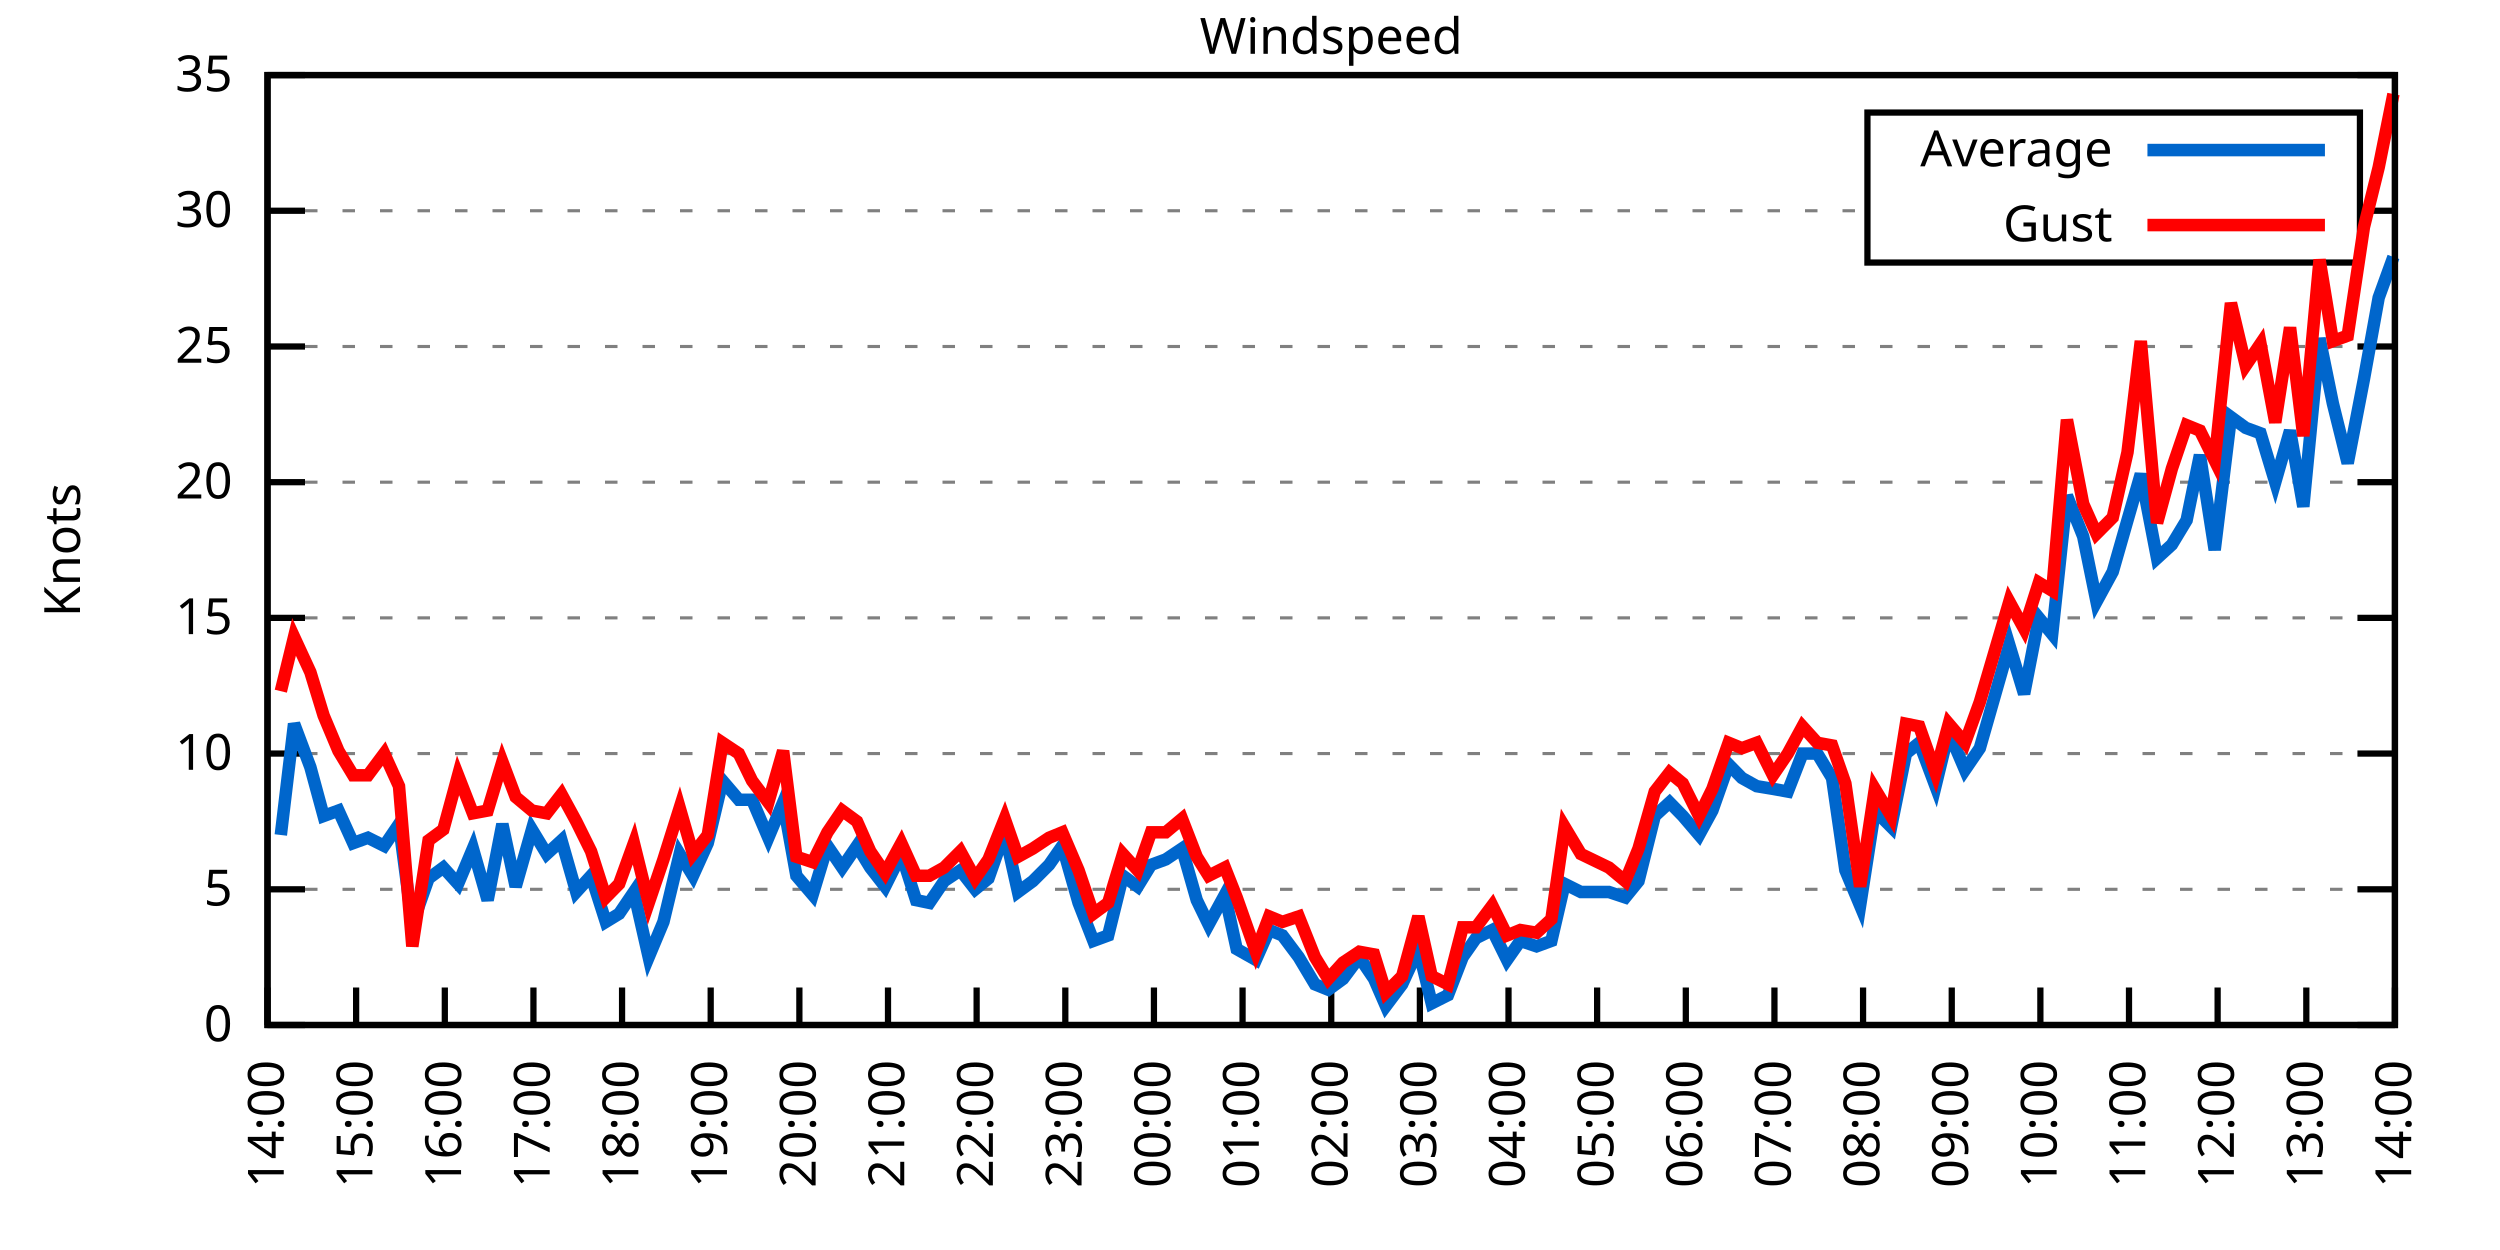
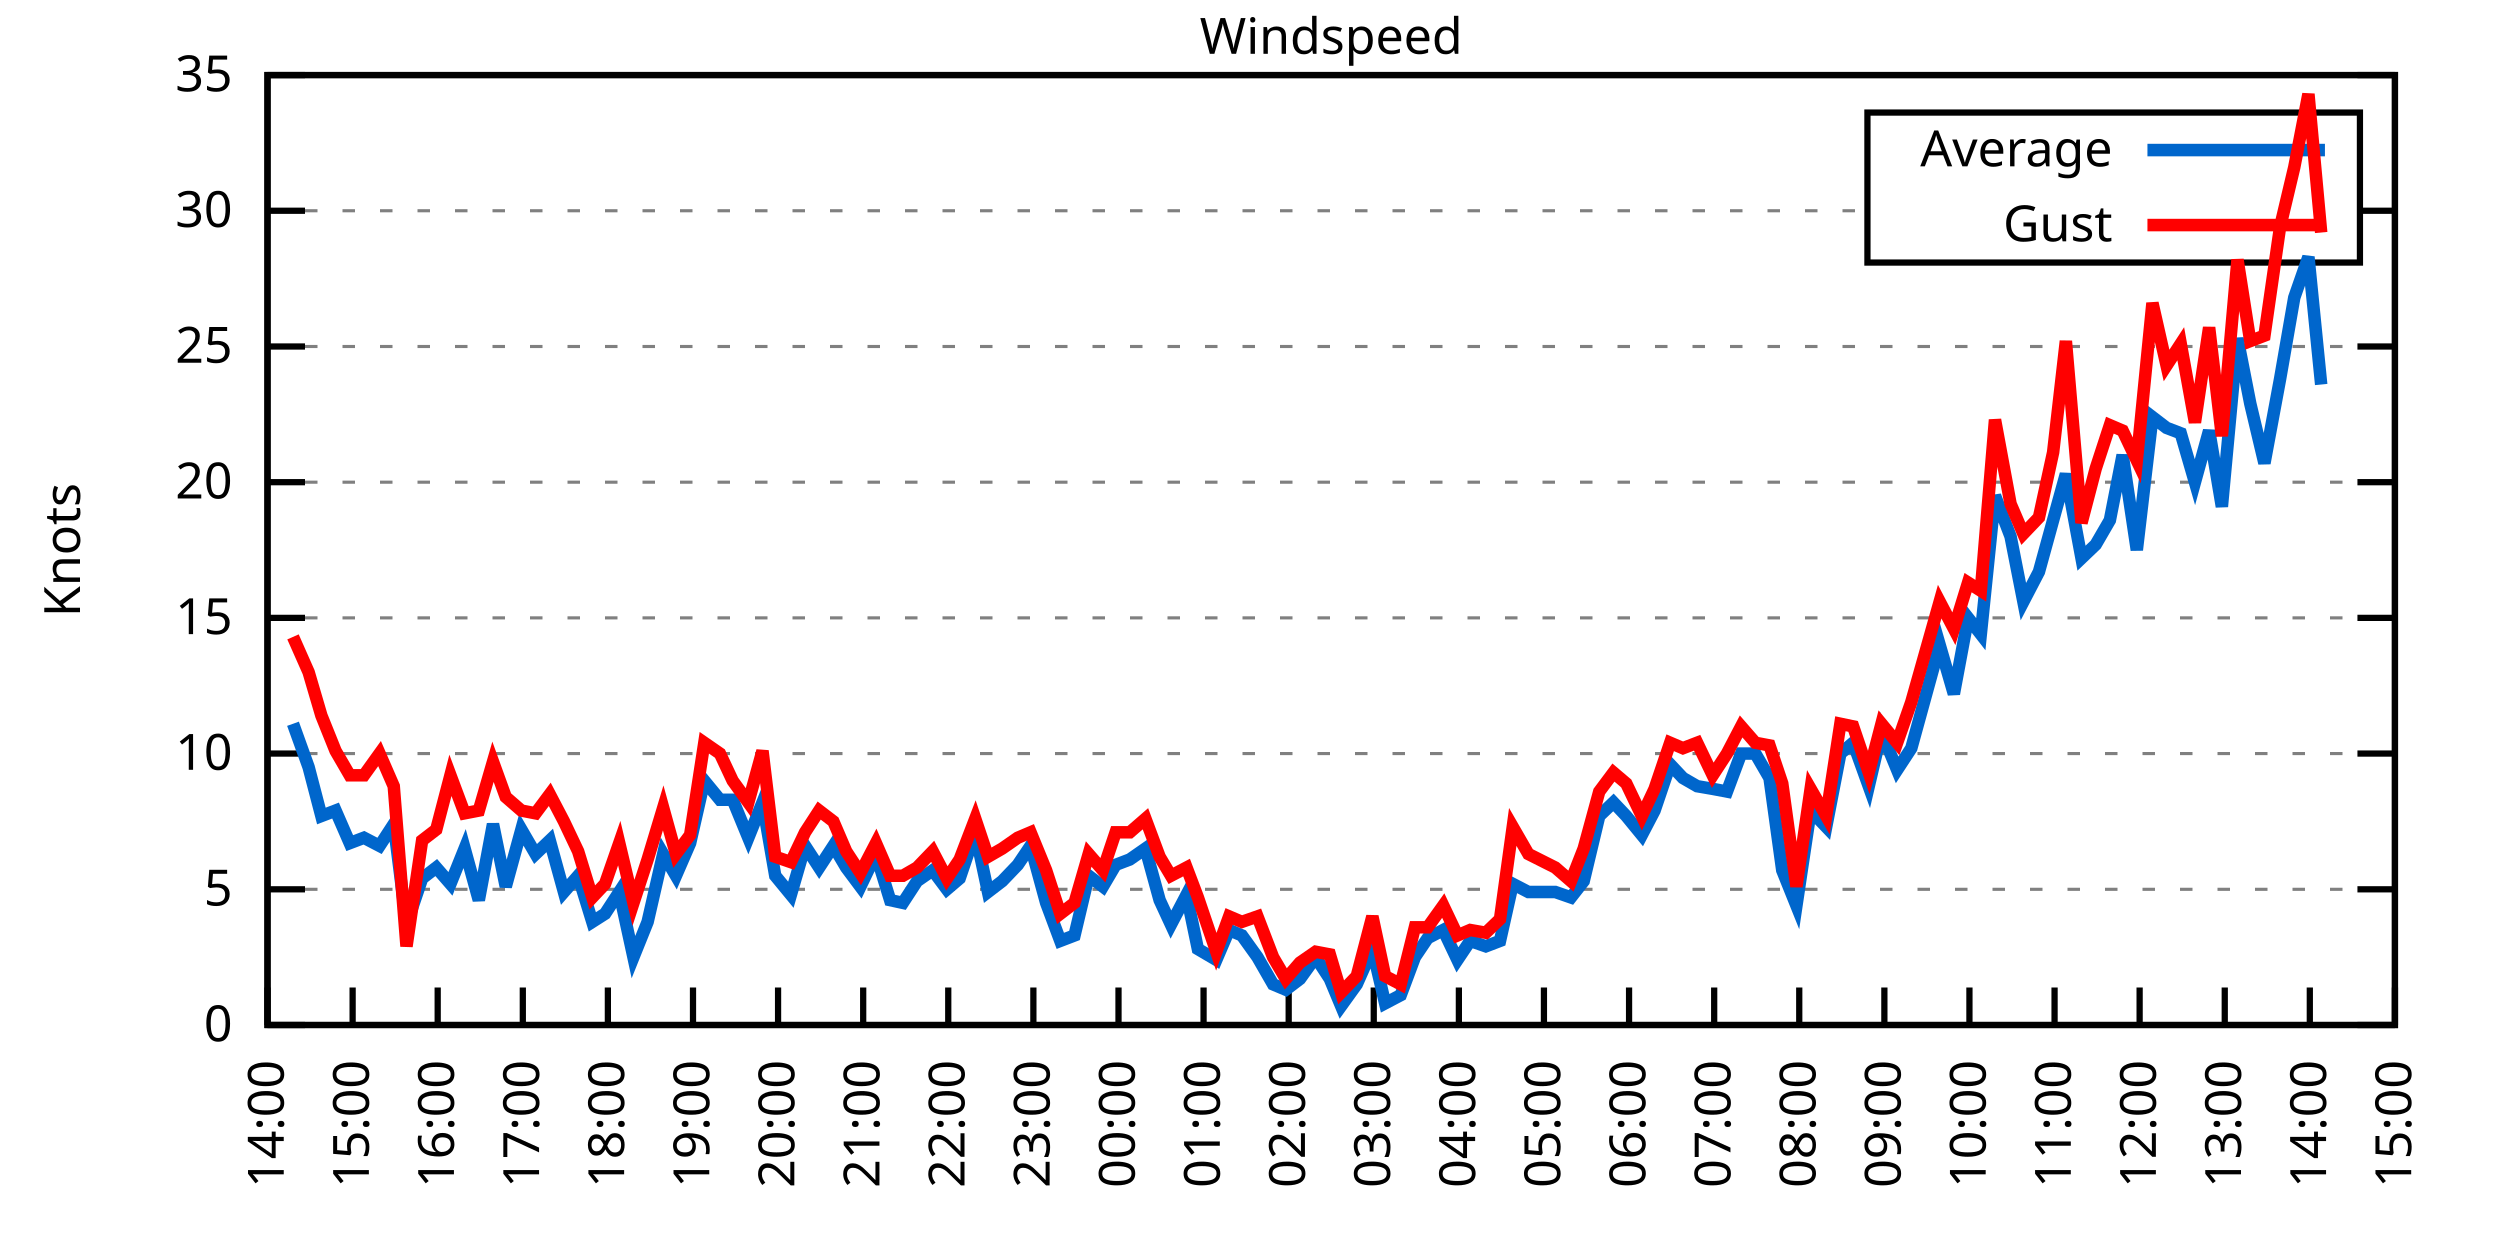
<svg xmlns="http://www.w3.org/2000/svg" xmlns:xlink="http://www.w3.org/1999/xlink" width="400" height="200" viewBox="0 0 400 200">
  <g id="gnuplot_canvas">
    <rect x="0" y="0" width="400" height="200" fill="none" />
    <defs>
      <circle id="gpDot" r="0.5" stroke-width="0.5" stroke="currentColor" />
      <path id="gpPt0" stroke-width="0.333" stroke="currentColor" d="M-1,0 h2 M0,-1 v2" />
      <path id="gpPt1" stroke-width="0.333" stroke="currentColor" d="M-1,-1 L1,1 M1,-1 L-1,1" />
      <path id="gpPt2" stroke-width="0.333" stroke="currentColor" d="M-1,0 L1,0 M0,-1 L0,1 M-1,-1 L1,1 M-1,1 L1,-1" />
      <rect id="gpPt3" stroke-width="0.333" stroke="currentColor" x="-1" y="-1" width="2" height="2" />
      <rect id="gpPt4" stroke-width="0.333" stroke="currentColor" fill="currentColor" x="-1" y="-1" width="2" height="2" />
      <circle id="gpPt5" stroke-width="0.333" stroke="currentColor" cx="0" cy="0" r="1" />
      <use xlink:href="#gpPt5" id="gpPt6" fill="currentColor" stroke="none" />
      <path id="gpPt7" stroke-width="0.333" stroke="currentColor" d="M0,-1.33 L-1.33,0.67 L1.33,0.67 z" />
      <use xlink:href="#gpPt7" id="gpPt8" fill="currentColor" stroke="none" />
      <use xlink:href="#gpPt7" id="gpPt9" stroke="currentColor" transform="rotate(180)" />
      <use xlink:href="#gpPt9" id="gpPt10" fill="currentColor" stroke="none" />
      <use xlink:href="#gpPt3" id="gpPt11" stroke="currentColor" transform="rotate(45)" />
      <use xlink:href="#gpPt11" id="gpPt12" fill="currentColor" stroke="none" />
      <path id="gpPt13" stroke-width="0.333" stroke="currentColor" d="M0,1.330 L1.265,0.411 L0.782,-1.067 L-0.782,-1.076 L-1.265,0.411 z" />
      <use xlink:href="#gpPt13" id="gpPt14" fill="currentColor" stroke="none" />
      <filter id="textbox" filterUnits="objectBoundingBox" x="0" y="0" height="1" width="1">
        <feFlood flood-color="white" flood-opacity="1" result="bgnd" />
        <feComposite in="SourceGraphic" in2="bgnd" operator="atop" />
      </filter>
      <filter id="greybox" filterUnits="objectBoundingBox" x="0" y="0" height="1" width="1">
        <feFlood flood-color="lightgrey" flood-opacity="1" result="grey" />
        <feComposite in="SourceGraphic" in2="grey" operator="atop" />
      </filter>
    </defs>
    <g fill="none" color="white" stroke="currentColor" stroke-width="1.00" stroke-linecap="butt" stroke-linejoin="miter">
</g>
    <g fill="none" color="black" stroke="currentColor" stroke-width="1.00" stroke-linecap="butt" stroke-linejoin="miter">
      <g stroke="none" shape-rendering="crispEdges">
        <polygon fill="rgb(255, 255, 255)" points="42.80,164.00 383.18,164.00 383.18,12.02 42.80,12.02 " />
      </g>
    </g>
    <g fill="none" color="black" stroke="currentColor" stroke-width="1.00" stroke-linecap="butt" stroke-linejoin="miter">
</g>
    <g fill="none" color="black" stroke="black" stroke-width="0.50" stroke-linecap="butt" stroke-linejoin="miter">
</g>
    <g fill="none" color="gray" stroke="currentColor" stroke-width="0.50" stroke-linecap="butt" stroke-linejoin="miter">
      <path stroke="gray" stroke-dasharray="2,4" class="gridline" d="M42.80,164.00 L383.19,164.00  " />
    </g>
    <g fill="none" color="gray" stroke="gray" stroke-width="1.00" stroke-linecap="butt" stroke-linejoin="miter">
</g>
    <g fill="none" color="black" stroke="currentColor" stroke-width="1.00" stroke-linecap="butt" stroke-linejoin="miter">
      <path stroke="black" d="M42.80,164.00 L48.80,164.00 M383.19,164.00 L377.19,164.00  " />
      <g transform="translate(37.20,166.60)" stroke="none" fill="black" font-family="Sans" font-size="8.00" text-anchor="end">
        <text>
          <tspan font-family="Sans"> 0</tspan>
        </text>
      </g>
    </g>
    <g fill="none" color="black" stroke="currentColor" stroke-width="1.00" stroke-linecap="butt" stroke-linejoin="miter">
</g>
    <g fill="none" color="black" stroke="black" stroke-width="0.50" stroke-linecap="butt" stroke-linejoin="miter">
</g>
    <g fill="none" color="gray" stroke="currentColor" stroke-width="0.50" stroke-linecap="butt" stroke-linejoin="miter">
      <path stroke="gray" stroke-dasharray="2,4" class="gridline" d="M42.80,142.29 L383.19,142.29  " />
    </g>
    <g fill="none" color="gray" stroke="gray" stroke-width="1.00" stroke-linecap="butt" stroke-linejoin="miter">
</g>
    <g fill="none" color="black" stroke="currentColor" stroke-width="1.00" stroke-linecap="butt" stroke-linejoin="miter">
      <path stroke="black" d="M42.80,142.29 L48.80,142.29 M383.19,142.29 L377.19,142.29  " />
      <g transform="translate(37.20,144.89)" stroke="none" fill="black" font-family="Sans" font-size="8.00" text-anchor="end">
        <text>
          <tspan font-family="Sans"> 5</tspan>
        </text>
      </g>
    </g>
    <g fill="none" color="black" stroke="currentColor" stroke-width="1.00" stroke-linecap="butt" stroke-linejoin="miter">
</g>
    <g fill="none" color="black" stroke="black" stroke-width="0.50" stroke-linecap="butt" stroke-linejoin="miter">
</g>
    <g fill="none" color="gray" stroke="currentColor" stroke-width="0.50" stroke-linecap="butt" stroke-linejoin="miter">
      <path stroke="gray" stroke-dasharray="2,4" class="gridline" d="M42.80,120.57 L383.19,120.57  " />
    </g>
    <g fill="none" color="gray" stroke="gray" stroke-width="1.00" stroke-linecap="butt" stroke-linejoin="miter">
</g>
    <g fill="none" color="black" stroke="currentColor" stroke-width="1.00" stroke-linecap="butt" stroke-linejoin="miter">
      <path stroke="black" d="M42.80,120.57 L48.80,120.57 M383.19,120.57 L377.19,120.57  " />
      <g transform="translate(37.20,123.17)" stroke="none" fill="black" font-family="Sans" font-size="8.00" text-anchor="end">
        <text>
          <tspan font-family="Sans"> 10</tspan>
        </text>
      </g>
    </g>
    <g fill="none" color="black" stroke="currentColor" stroke-width="1.00" stroke-linecap="butt" stroke-linejoin="miter">
</g>
    <g fill="none" color="black" stroke="black" stroke-width="0.50" stroke-linecap="butt" stroke-linejoin="miter">
</g>
    <g fill="none" color="gray" stroke="currentColor" stroke-width="0.50" stroke-linecap="butt" stroke-linejoin="miter">
      <path stroke="gray" stroke-dasharray="2,4" class="gridline" d="M42.80,98.86 L383.19,98.86  " />
    </g>
    <g fill="none" color="gray" stroke="gray" stroke-width="1.00" stroke-linecap="butt" stroke-linejoin="miter">
</g>
    <g fill="none" color="black" stroke="currentColor" stroke-width="1.00" stroke-linecap="butt" stroke-linejoin="miter">
      <path stroke="black" d="M42.80,98.86 L48.80,98.86 M383.19,98.86 L377.19,98.86  " />
      <g transform="translate(37.20,101.46)" stroke="none" fill="black" font-family="Sans" font-size="8.00" text-anchor="end">
        <text>
          <tspan font-family="Sans"> 15</tspan>
        </text>
      </g>
    </g>
    <g fill="none" color="black" stroke="currentColor" stroke-width="1.00" stroke-linecap="butt" stroke-linejoin="miter">
</g>
    <g fill="none" color="black" stroke="black" stroke-width="0.50" stroke-linecap="butt" stroke-linejoin="miter">
</g>
    <g fill="none" color="gray" stroke="currentColor" stroke-width="0.50" stroke-linecap="butt" stroke-linejoin="miter">
      <path stroke="gray" stroke-dasharray="2,4" class="gridline" d="M42.80,77.15 L383.19,77.15  " />
    </g>
    <g fill="none" color="gray" stroke="gray" stroke-width="1.00" stroke-linecap="butt" stroke-linejoin="miter">
</g>
    <g fill="none" color="black" stroke="currentColor" stroke-width="1.00" stroke-linecap="butt" stroke-linejoin="miter">
      <path stroke="black" d="M42.80,77.15 L48.80,77.15 M383.19,77.15 L377.19,77.15  " />
      <g transform="translate(37.20,79.75)" stroke="none" fill="black" font-family="Sans" font-size="8.00" text-anchor="end">
        <text>
          <tspan font-family="Sans"> 20</tspan>
        </text>
      </g>
    </g>
    <g fill="none" color="black" stroke="currentColor" stroke-width="1.00" stroke-linecap="butt" stroke-linejoin="miter">
</g>
    <g fill="none" color="black" stroke="black" stroke-width="0.50" stroke-linecap="butt" stroke-linejoin="miter">
</g>
    <g fill="none" color="gray" stroke="currentColor" stroke-width="0.50" stroke-linecap="butt" stroke-linejoin="miter">
      <path stroke="gray" stroke-dasharray="2,4" class="gridline" d="M42.80,55.44 L383.19,55.44  " />
    </g>
    <g fill="none" color="gray" stroke="gray" stroke-width="1.00" stroke-linecap="butt" stroke-linejoin="miter">
</g>
    <g fill="none" color="black" stroke="currentColor" stroke-width="1.00" stroke-linecap="butt" stroke-linejoin="miter">
      <path stroke="black" d="M42.80,55.44 L48.80,55.44 M383.19,55.44 L377.19,55.44  " />
      <g transform="translate(37.20,58.04)" stroke="none" fill="black" font-family="Sans" font-size="8.00" text-anchor="end">
        <text>
          <tspan font-family="Sans"> 25</tspan>
        </text>
      </g>
    </g>
    <g fill="none" color="black" stroke="currentColor" stroke-width="1.00" stroke-linecap="butt" stroke-linejoin="miter">
</g>
    <g fill="none" color="black" stroke="black" stroke-width="0.50" stroke-linecap="butt" stroke-linejoin="miter">
</g>
    <g fill="none" color="gray" stroke="currentColor" stroke-width="0.50" stroke-linecap="butt" stroke-linejoin="miter">
      <path stroke="gray" stroke-dasharray="2,4" class="gridline" d="M42.80,33.72 L298.79,33.72 M377.59,33.72 L383.19,33.72  " />
    </g>
    <g fill="none" color="gray" stroke="gray" stroke-width="1.00" stroke-linecap="butt" stroke-linejoin="miter">
</g>
    <g fill="none" color="black" stroke="currentColor" stroke-width="1.00" stroke-linecap="butt" stroke-linejoin="miter">
      <path stroke="black" d="M42.80,33.72 L48.80,33.72 M383.19,33.72 L377.19,33.72  " />
      <g transform="translate(37.20,36.32)" stroke="none" fill="black" font-family="Sans" font-size="8.00" text-anchor="end">
        <text>
          <tspan font-family="Sans"> 30</tspan>
        </text>
      </g>
    </g>
    <g fill="none" color="black" stroke="currentColor" stroke-width="1.00" stroke-linecap="butt" stroke-linejoin="miter">
</g>
    <g fill="none" color="black" stroke="black" stroke-width="0.50" stroke-linecap="butt" stroke-linejoin="miter">
</g>
    <g fill="none" color="gray" stroke="currentColor" stroke-width="0.50" stroke-linecap="butt" stroke-linejoin="miter">
      <path stroke="gray" stroke-dasharray="2,4" class="gridline" d="M42.80,12.01 L383.19,12.01  " />
    </g>
    <g fill="none" color="gray" stroke="gray" stroke-width="1.00" stroke-linecap="butt" stroke-linejoin="miter">
</g>
    <g fill="none" color="black" stroke="currentColor" stroke-width="1.00" stroke-linecap="butt" stroke-linejoin="miter">
      <path stroke="black" d="M42.80,12.01 L48.80,12.01 M383.19,12.01 L377.19,12.01  " />
      <g transform="translate(37.20,14.61)" stroke="none" fill="black" font-family="Sans" font-size="8.00" text-anchor="end">
        <text>
          <tspan font-family="Sans"> 35</tspan>
        </text>
      </g>
    </g>
    <g fill="none" color="black" stroke="currentColor" stroke-width="1.00" stroke-linecap="butt" stroke-linejoin="miter">
      <path stroke="black" d="M42.80,164.00 L42.80,158.00  " />
      <g transform="translate(45.40,169.60) rotate(270.00)" stroke="none" fill="black" font-family="Sans" font-size="8.00" text-anchor="end">
        <text>
          <tspan font-family="Sans">14:00</tspan>
        </text>
      </g>
    </g>
    <g fill="none" color="black" stroke="currentColor" stroke-width="1.00" stroke-linecap="butt" stroke-linejoin="miter">
-       <path stroke="black" d="M56.98,164.00 L56.98,158.00  " />
-       <g transform="translate(59.58,169.60) rotate(270.00)" stroke="none" fill="black" font-family="Sans" font-size="8.00" text-anchor="end">
+       <path stroke="black" d="M56.42,164.00 L56.42,158.00  " />
+       <g transform="translate(59.02,169.60) rotate(270.00)" stroke="none" fill="black" font-family="Sans" font-size="8.00" text-anchor="end">
        <text>
          <tspan font-family="Sans">15:00</tspan>
        </text>
      </g>
    </g>
    <g fill="none" color="black" stroke="currentColor" stroke-width="1.00" stroke-linecap="butt" stroke-linejoin="miter">
-       <path stroke="black" d="M71.17,164.00 L71.17,158.00  " />
-       <g transform="translate(73.77,169.60) rotate(270.00)" stroke="none" fill="black" font-family="Sans" font-size="8.00" text-anchor="end">
+       <path stroke="black" d="M70.03,164.00 L70.03,158.00  " />
+       <g transform="translate(72.63,169.60) rotate(270.00)" stroke="none" fill="black" font-family="Sans" font-size="8.00" text-anchor="end">
        <text>
          <tspan font-family="Sans">16:00</tspan>
        </text>
      </g>
    </g>
    <g fill="none" color="black" stroke="currentColor" stroke-width="1.00" stroke-linecap="butt" stroke-linejoin="miter">
-       <path stroke="black" d="M85.35,164.00 L85.35,158.00  " />
-       <g transform="translate(87.95,169.60) rotate(270.00)" stroke="none" fill="black" font-family="Sans" font-size="8.00" text-anchor="end">
+       <path stroke="black" d="M83.65,164.00 L83.65,158.00  " />
+       <g transform="translate(86.25,169.60) rotate(270.00)" stroke="none" fill="black" font-family="Sans" font-size="8.00" text-anchor="end">
        <text>
          <tspan font-family="Sans">17:00</tspan>
        </text>
      </g>
    </g>
    <g fill="none" color="black" stroke="currentColor" stroke-width="1.00" stroke-linecap="butt" stroke-linejoin="miter">
-       <path stroke="black" d="M99.53,164.00 L99.53,158.00  " />
-       <g transform="translate(102.13,169.60) rotate(270.00)" stroke="none" fill="black" font-family="Sans" font-size="8.00" text-anchor="end">
+       <path stroke="black" d="M97.26,164.00 L97.26,158.00  " />
+       <g transform="translate(99.86,169.60) rotate(270.00)" stroke="none" fill="black" font-family="Sans" font-size="8.00" text-anchor="end">
        <text>
          <tspan font-family="Sans">18:00</tspan>
        </text>
      </g>
    </g>
    <g fill="none" color="black" stroke="currentColor" stroke-width="1.00" stroke-linecap="butt" stroke-linejoin="miter">
-       <path stroke="black" d="M113.71,164.00 L113.71,158.00  " />
-       <g transform="translate(116.31,169.60) rotate(270.00)" stroke="none" fill="black" font-family="Sans" font-size="8.00" text-anchor="end">
+       <path stroke="black" d="M110.88,164.00 L110.88,158.00  " />
+       <g transform="translate(113.48,169.60) rotate(270.00)" stroke="none" fill="black" font-family="Sans" font-size="8.00" text-anchor="end">
        <text>
          <tspan font-family="Sans">19:00</tspan>
        </text>
      </g>
    </g>
    <g fill="none" color="black" stroke="currentColor" stroke-width="1.00" stroke-linecap="butt" stroke-linejoin="miter">
-       <path stroke="black" d="M127.90,164.00 L127.90,158.00  " />
-       <g transform="translate(130.50,169.60) rotate(270.00)" stroke="none" fill="black" font-family="Sans" font-size="8.00" text-anchor="end">
+       <path stroke="black" d="M124.49,164.00 L124.49,158.00  " />
+       <g transform="translate(127.09,169.60) rotate(270.00)" stroke="none" fill="black" font-family="Sans" font-size="8.00" text-anchor="end">
        <text>
          <tspan font-family="Sans">20:00</tspan>
        </text>
      </g>
    </g>
    <g fill="none" color="black" stroke="currentColor" stroke-width="1.00" stroke-linecap="butt" stroke-linejoin="miter">
-       <path stroke="black" d="M142.08,164.00 L142.08,158.00  " />
-       <g transform="translate(144.68,169.60) rotate(270.00)" stroke="none" fill="black" font-family="Sans" font-size="8.00" text-anchor="end">
+       <path stroke="black" d="M138.11,164.00 L138.11,158.00  " />
+       <g transform="translate(140.71,169.60) rotate(270.00)" stroke="none" fill="black" font-family="Sans" font-size="8.00" text-anchor="end">
        <text>
          <tspan font-family="Sans">21:00</tspan>
        </text>
      </g>
    </g>
    <g fill="none" color="black" stroke="currentColor" stroke-width="1.00" stroke-linecap="butt" stroke-linejoin="miter">
-       <path stroke="black" d="M156.26,164.00 L156.26,158.00  " />
-       <g transform="translate(158.86,169.60) rotate(270.00)" stroke="none" fill="black" font-family="Sans" font-size="8.00" text-anchor="end">
+       <path stroke="black" d="M151.72,164.00 L151.72,158.00  " />
+       <g transform="translate(154.32,169.60) rotate(270.00)" stroke="none" fill="black" font-family="Sans" font-size="8.00" text-anchor="end">
        <text>
          <tspan font-family="Sans">22:00</tspan>
        </text>
      </g>
    </g>
    <g fill="none" color="black" stroke="currentColor" stroke-width="1.00" stroke-linecap="butt" stroke-linejoin="miter">
-       <path stroke="black" d="M170.45,164.00 L170.45,158.00  " />
-       <g transform="translate(173.05,169.60) rotate(270.00)" stroke="none" fill="black" font-family="Sans" font-size="8.00" text-anchor="end">
+       <path stroke="black" d="M165.34,164.00 L165.34,158.00  " />
+       <g transform="translate(167.94,169.60) rotate(270.00)" stroke="none" fill="black" font-family="Sans" font-size="8.00" text-anchor="end">
        <text>
          <tspan font-family="Sans">23:00</tspan>
        </text>
      </g>
    </g>
    <g fill="none" color="black" stroke="currentColor" stroke-width="1.00" stroke-linecap="butt" stroke-linejoin="miter">
-       <path stroke="black" d="M184.63,164.00 L184.63,158.00  " />
-       <g transform="translate(187.23,169.60) rotate(270.00)" stroke="none" fill="black" font-family="Sans" font-size="8.00" text-anchor="end">
+       <path stroke="black" d="M178.96,164.00 L178.96,158.00  " />
+       <g transform="translate(181.56,169.60) rotate(270.00)" stroke="none" fill="black" font-family="Sans" font-size="8.00" text-anchor="end">
        <text>
          <tspan font-family="Sans">00:00</tspan>
        </text>
      </g>
    </g>
    <g fill="none" color="black" stroke="currentColor" stroke-width="1.00" stroke-linecap="butt" stroke-linejoin="miter">
-       <path stroke="black" d="M198.81,164.00 L198.81,158.00  " />
-       <g transform="translate(201.41,169.60) rotate(270.00)" stroke="none" fill="black" font-family="Sans" font-size="8.00" text-anchor="end">
+       <path stroke="black" d="M192.57,164.00 L192.57,158.00  " />
+       <g transform="translate(195.17,169.60) rotate(270.00)" stroke="none" fill="black" font-family="Sans" font-size="8.00" text-anchor="end">
        <text>
          <tspan font-family="Sans">01:00</tspan>
        </text>
      </g>
    </g>
    <g fill="none" color="black" stroke="currentColor" stroke-width="1.00" stroke-linecap="butt" stroke-linejoin="miter">
-       <path stroke="black" d="M213.00,164.00 L213.00,158.00  " />
-       <g transform="translate(215.60,169.60) rotate(270.00)" stroke="none" fill="black" font-family="Sans" font-size="8.00" text-anchor="end">
+       <path stroke="black" d="M206.19,164.00 L206.19,158.00  " />
+       <g transform="translate(208.79,169.60) rotate(270.00)" stroke="none" fill="black" font-family="Sans" font-size="8.00" text-anchor="end">
        <text>
          <tspan font-family="Sans">02:00</tspan>
        </text>
      </g>
    </g>
    <g fill="none" color="black" stroke="currentColor" stroke-width="1.00" stroke-linecap="butt" stroke-linejoin="miter">
-       <path stroke="black" d="M227.18,164.00 L227.18,158.00  " />
-       <g transform="translate(229.78,169.60) rotate(270.00)" stroke="none" fill="black" font-family="Sans" font-size="8.00" text-anchor="end">
+       <path stroke="black" d="M219.80,164.00 L219.80,158.00  " />
+       <g transform="translate(222.40,169.60) rotate(270.00)" stroke="none" fill="black" font-family="Sans" font-size="8.00" text-anchor="end">
        <text>
          <tspan font-family="Sans">03:00</tspan>
        </text>
      </g>
    </g>
    <g fill="none" color="black" stroke="currentColor" stroke-width="1.00" stroke-linecap="butt" stroke-linejoin="miter">
-       <path stroke="black" d="M241.36,164.00 L241.36,158.00  " />
-       <g transform="translate(243.96,169.60) rotate(270.00)" stroke="none" fill="black" font-family="Sans" font-size="8.00" text-anchor="end">
+       <path stroke="black" d="M233.42,164.00 L233.42,158.00  " />
+       <g transform="translate(236.02,169.60) rotate(270.00)" stroke="none" fill="black" font-family="Sans" font-size="8.00" text-anchor="end">
        <text>
          <tspan font-family="Sans">04:00</tspan>
        </text>
      </g>
    </g>
    <g fill="none" color="black" stroke="currentColor" stroke-width="1.00" stroke-linecap="butt" stroke-linejoin="miter">
-       <path stroke="black" d="M255.54,164.00 L255.54,158.00  " />
-       <g transform="translate(258.14,169.60) rotate(270.00)" stroke="none" fill="black" font-family="Sans" font-size="8.00" text-anchor="end">
+       <path stroke="black" d="M247.03,164.00 L247.03,158.00  " />
+       <g transform="translate(249.63,169.60) rotate(270.00)" stroke="none" fill="black" font-family="Sans" font-size="8.00" text-anchor="end">
        <text>
          <tspan font-family="Sans">05:00</tspan>
        </text>
      </g>
    </g>
    <g fill="none" color="black" stroke="currentColor" stroke-width="1.00" stroke-linecap="butt" stroke-linejoin="miter">
-       <path stroke="black" d="M269.73,164.00 L269.73,158.00  " />
-       <g transform="translate(272.33,169.60) rotate(270.00)" stroke="none" fill="black" font-family="Sans" font-size="8.00" text-anchor="end">
+       <path stroke="black" d="M260.65,164.00 L260.65,158.00  " />
+       <g transform="translate(263.25,169.60) rotate(270.00)" stroke="none" fill="black" font-family="Sans" font-size="8.00" text-anchor="end">
        <text>
          <tspan font-family="Sans">06:00</tspan>
        </text>
      </g>
    </g>
    <g fill="none" color="black" stroke="currentColor" stroke-width="1.00" stroke-linecap="butt" stroke-linejoin="miter">
-       <path stroke="black" d="M283.91,164.00 L283.91,158.00  " />
-       <g transform="translate(286.51,169.60) rotate(270.00)" stroke="none" fill="black" font-family="Sans" font-size="8.00" text-anchor="end">
+       <path stroke="black" d="M274.27,164.00 L274.27,158.00  " />
+       <g transform="translate(276.87,169.60) rotate(270.00)" stroke="none" fill="black" font-family="Sans" font-size="8.00" text-anchor="end">
        <text>
          <tspan font-family="Sans">07:00</tspan>
        </text>
      </g>
    </g>
    <g fill="none" color="black" stroke="currentColor" stroke-width="1.00" stroke-linecap="butt" stroke-linejoin="miter">
-       <path stroke="black" d="M298.09,164.00 L298.09,158.00  " />
-       <g transform="translate(300.69,169.60) rotate(270.00)" stroke="none" fill="black" font-family="Sans" font-size="8.00" text-anchor="end">
+       <path stroke="black" d="M287.88,164.00 L287.88,158.00  " />
+       <g transform="translate(290.48,169.60) rotate(270.00)" stroke="none" fill="black" font-family="Sans" font-size="8.00" text-anchor="end">
        <text>
          <tspan font-family="Sans">08:00</tspan>
        </text>
      </g>
    </g>
    <g fill="none" color="black" stroke="currentColor" stroke-width="1.00" stroke-linecap="butt" stroke-linejoin="miter">
-       <path stroke="black" d="M312.28,164.00 L312.28,158.00  " />
-       <g transform="translate(314.88,169.60) rotate(270.00)" stroke="none" fill="black" font-family="Sans" font-size="8.00" text-anchor="end">
+       <path stroke="black" d="M301.50,164.00 L301.50,158.00  " />
+       <g transform="translate(304.10,169.60) rotate(270.00)" stroke="none" fill="black" font-family="Sans" font-size="8.00" text-anchor="end">
        <text>
          <tspan font-family="Sans">09:00</tspan>
        </text>
      </g>
    </g>
    <g fill="none" color="black" stroke="currentColor" stroke-width="1.00" stroke-linecap="butt" stroke-linejoin="miter">
-       <path stroke="black" d="M326.46,164.00 L326.46,158.00  " />
-       <g transform="translate(329.06,169.60) rotate(270.00)" stroke="none" fill="black" font-family="Sans" font-size="8.00" text-anchor="end">
+       <path stroke="black" d="M315.11,164.00 L315.11,158.00  " />
+       <g transform="translate(317.71,169.60) rotate(270.00)" stroke="none" fill="black" font-family="Sans" font-size="8.00" text-anchor="end">
        <text>
          <tspan font-family="Sans">10:00</tspan>
        </text>
      </g>
    </g>
    <g fill="none" color="black" stroke="currentColor" stroke-width="1.00" stroke-linecap="butt" stroke-linejoin="miter">
-       <path stroke="black" d="M340.64,164.00 L340.64,158.00  " />
-       <g transform="translate(343.24,169.60) rotate(270.00)" stroke="none" fill="black" font-family="Sans" font-size="8.00" text-anchor="end">
+       <path stroke="black" d="M328.73,164.00 L328.73,158.00  " />
+       <g transform="translate(331.33,169.60) rotate(270.00)" stroke="none" fill="black" font-family="Sans" font-size="8.00" text-anchor="end">
        <text>
          <tspan font-family="Sans">11:00</tspan>
        </text>
      </g>
    </g>
    <g fill="none" color="black" stroke="currentColor" stroke-width="1.00" stroke-linecap="butt" stroke-linejoin="miter">
-       <path stroke="black" d="M354.82,164.00 L354.82,158.00  " />
-       <g transform="translate(357.42,169.60) rotate(270.00)" stroke="none" fill="black" font-family="Sans" font-size="8.00" text-anchor="end">
+       <path stroke="black" d="M342.34,164.00 L342.34,158.00  " />
+       <g transform="translate(344.94,169.60) rotate(270.00)" stroke="none" fill="black" font-family="Sans" font-size="8.00" text-anchor="end">
        <text>
          <tspan font-family="Sans">12:00</tspan>
        </text>
      </g>
    </g>
    <g fill="none" color="black" stroke="currentColor" stroke-width="1.00" stroke-linecap="butt" stroke-linejoin="miter">
-       <path stroke="black" d="M369.01,164.00 L369.01,158.00  " />
-       <g transform="translate(371.61,169.60) rotate(270.00)" stroke="none" fill="black" font-family="Sans" font-size="8.00" text-anchor="end">
+       <path stroke="black" d="M355.96,164.00 L355.96,158.00  " />
+       <g transform="translate(358.56,169.60) rotate(270.00)" stroke="none" fill="black" font-family="Sans" font-size="8.00" text-anchor="end">
        <text>
          <tspan font-family="Sans">13:00</tspan>
+         </text>
+       </g>
+     </g>
+     <g fill="none" color="black" stroke="currentColor" stroke-width="1.00" stroke-linecap="butt" stroke-linejoin="miter">
+       <path stroke="black" d="M369.57,164.00 L369.57,158.00  " />
+       <g transform="translate(372.17,169.60) rotate(270.00)" stroke="none" fill="black" font-family="Sans" font-size="8.00" text-anchor="end">
+         <text>
+           <tspan font-family="Sans">14:00</tspan>
        </text>
      </g>
    </g>
    <g fill="none" color="black" stroke="currentColor" stroke-width="1.00" stroke-linecap="butt" stroke-linejoin="miter">
      <path stroke="black" d="M383.19,164.00 L383.19,158.00  " />
      <g transform="translate(385.79,169.60) rotate(270.00)" stroke="none" fill="black" font-family="Sans" font-size="8.00" text-anchor="end">
        <text>
-           <tspan font-family="Sans">14:00</tspan>
+           <tspan font-family="Sans">15:00</tspan>
        </text>
      </g>
    </g>
    <g fill="none" color="black" stroke="currentColor" stroke-width="1.00" stroke-linecap="butt" stroke-linejoin="miter">
</g>
    <g fill="none" color="black" stroke="currentColor" stroke-width="1.00" stroke-linecap="butt" stroke-linejoin="miter">
      <path stroke="black" d="M42.80,12.01 L42.80,164.00 L383.19,164.00 L383.19,12.01 L42.80,12.01 Z  " />
    </g>
    <g fill="none" color="black" stroke="currentColor" stroke-width="1.00" stroke-linecap="butt" stroke-linejoin="miter">
</g>
    <g fill="none" color="black" stroke="currentColor" stroke-width="1.00" stroke-linecap="butt" stroke-linejoin="miter">
      <path stroke="black" d="M298.79,42.01 L298.79,18.01 L377.59,18.01 L377.59,42.01 L298.79,42.01 Z  " />
    </g>
    <g id="Windspeed_plot_1">
      <g fill="none" color="white" stroke="black" stroke-width="2.00" stroke-linecap="butt" stroke-linejoin="miter">
</g>
      <g fill="none" color="black" stroke="currentColor" stroke-width="2.00" stroke-linecap="butt" stroke-linejoin="miter">
        <g transform="translate(337.99,26.61)" stroke="none" fill="black" font-family="Sans" font-size="8.00" text-anchor="end">
          <text>
            <tspan font-family="Sans">Average</tspan>
          </text>
        </g>
      </g>
      <g fill="none" color="black" stroke="currentColor" stroke-width="2.00" stroke-linecap="butt" stroke-linejoin="miter">
-         <path stroke="rgb(  0, 102, 204)" d="M343.59,24.01 L371.99,24.01 M44.93,133.60 L47.05,115.80 L49.66,122.75 L51.78,130.56 L54.15,129.69 L56.51,134.90   L58.87,134.04 L61.47,135.34 L63.84,131.86 L65.97,147.93 L68.57,140.55 L70.93,138.81 L73.29,141.42 L75.66,135.77   L78.02,144.02 L80.38,131.86 L82.51,141.85 L85.11,132.73 L87.48,136.64 L89.84,134.47 L92.20,142.72 L94.57,140.12   L96.93,147.50 L99.06,146.20 L101.42,142.72 L103.79,153.14 L106.15,147.50 L108.75,136.64 L110.88,140.12 L113.24,134.90   L115.61,124.92 L118.21,127.96 L120.33,127.96 L122.93,134.04 L125.30,128.39 L127.42,140.12 L130.02,143.16 L132.39,135.34   L134.75,138.81 L137.12,135.34 L139.24,138.81 L141.61,141.85 L144.21,136.64 L146.57,144.02 L148.70,144.46 L151.06,140.98   L153.66,139.25 L156.03,142.29 L158.15,140.55 L160.75,133.17 L162.88,142.72 L165.25,140.98 L167.85,138.38 L169.97,135.34   L172.57,144.46 L174.94,150.54 L177.30,149.67 L179.67,140.12 L182.03,141.85 L184.16,138.38 L186.52,137.51 L189.12,135.77   L191.48,144.02 L193.38,147.93 L195.98,143.16 L197.87,151.84 L200.94,153.58 L203.07,148.80 L205.19,149.67 L207.79,153.14   L210.39,157.49 L212.52,158.35 L214.89,156.62 L217.49,153.14 L219.85,156.62 L221.74,160.96 L224.34,157.49 L226.94,151.84   L229.07,160.53 L231.67,159.22 L234.03,153.14 L236.16,150.10 L238.76,148.80 L241.12,153.58 L243.25,150.54 L245.85,151.41   L248.22,150.54 L250.34,141.42 L252.94,142.72 L257.43,142.72 L260.04,143.59 L262.16,140.98 L264.76,130.56 L267.13,128.39   L269.25,130.56 L271.85,133.60 L273.98,129.69 L276.58,122.31 L278.71,124.48 L281.07,125.79 L283.67,126.22 L286.04,126.65   L288.40,120.57 L290.76,120.57 L293.13,124.48 L295.26,139.25 L297.62,144.89 L299.98,129.69 L302.58,132.30 L304.95,120.57   L307.08,118.84 L309.68,125.79 L311.80,117.10 L314.40,123.18 L316.77,119.71 L321.49,103.20 L323.86,111.02 L326.22,98.86   L328.35,101.47 L330.71,79.32 L333.31,85.83 L335.44,96.26 L338.04,91.48 L340.40,83.23 L342.53,75.85 L345.13,89.31   L347.50,87.14 L349.86,83.23 L351.99,72.81 L354.35,88.00 L356.95,66.73 L359.32,68.46 L361.68,69.33 L364.04,77.15   L366.41,68.90 L368.53,81.06 L371.13,54.13 L373.26,64.56 L375.63,74.11 L378.23,60.65 L380.59,47.62 L382.95,41.11    " />
+         <path stroke="rgb(  0, 102, 204)" d="M343.59,24.01 L371.99,24.01 M46.88,115.80 L49.38,122.75 L51.42,130.56 L53.69,129.69 L55.96,134.90 L58.23,134.04   L60.73,135.34 L63.00,131.86 L65.04,147.93 L67.54,140.55 L69.80,138.81 L72.07,141.42 L74.34,135.77 L76.61,144.02   L78.88,131.86 L80.92,141.85 L83.42,132.73 L85.69,136.64 L87.96,134.47 L90.23,142.72 L92.50,140.12 L94.77,147.50   L96.81,146.20 L99.08,142.72 L101.35,153.14 L103.62,147.50 L106.11,136.64 L108.15,140.12 L110.42,134.90 L112.69,124.92   L115.19,127.96 L117.23,127.96 L119.73,134.04 L122.00,128.39 L124.04,140.12 L126.54,143.16 L128.81,135.34 L131.07,138.81   L133.34,135.34 L135.39,138.81 L137.66,141.85 L140.15,136.64 L142.42,144.02 L144.46,144.46 L146.73,140.98 L149.23,139.25   L151.50,142.29 L153.54,140.55 L156.04,133.17 L158.08,142.72 L160.35,140.98 L162.84,138.38 L164.89,135.34 L167.38,144.46   L169.65,150.54 L171.92,149.67 L174.19,140.12 L176.46,141.85 L178.50,138.38 L180.77,137.51 L183.27,135.77 L185.54,144.02   L187.35,147.93 L189.85,143.16 L191.66,151.84 L194.61,153.58 L196.66,148.80 L198.70,149.67 L201.19,153.14 L203.69,157.49   L205.73,158.35 L208.00,156.62 L210.50,153.14 L212.77,156.62 L214.58,160.96 L217.08,157.49 L219.58,151.84 L221.62,160.53   L224.11,159.22 L226.38,153.14 L228.43,150.10 L230.92,148.80 L233.19,153.58 L235.23,150.54 L237.73,151.41 L240.00,150.54   L242.04,141.42 L244.54,142.72 L248.85,142.72 L251.35,143.59 L253.39,140.98 L255.88,130.56 L258.15,128.39 L260.20,130.56   L262.69,133.60 L264.73,129.69 L267.23,122.31 L269.27,124.48 L271.54,125.79 L274.04,126.22 L276.31,126.65 L278.58,120.57   L280.85,120.57 L283.12,124.48 L285.16,139.25 L287.43,144.89 L289.70,129.69 L292.19,132.30 L294.46,120.57 L296.50,118.84   L299.00,125.79 L301.04,117.10 L303.54,123.18 L305.81,119.71 L310.35,103.20 L312.62,111.02 L314.89,98.86 L316.93,101.47   L319.20,79.32 L321.69,85.83 L323.74,96.26 L326.23,91.48 L328.50,83.23 L330.54,75.85 L333.04,89.31 L335.31,87.14   L337.58,83.23 L339.62,72.81 L341.89,88.00 L344.39,66.73 L346.65,68.46 L348.92,69.33 L351.19,77.15 L353.46,68.90   L355.50,81.06 L358.00,54.13 L360.04,64.56 L362.31,74.11 L364.81,60.65 L367.08,47.62 L369.35,41.11 L371.39,61.52    " />
      </g>
    </g>
    <g id="Windspeed_plot_2">
      <g fill="none" color="black" stroke="currentColor" stroke-width="2.00" stroke-linecap="butt" stroke-linejoin="miter">
        <g transform="translate(337.99,38.61)" stroke="none" fill="black" font-family="Sans" font-size="8.00" text-anchor="end">
          <text>
            <tspan font-family="Sans">Gust</tspan>
          </text>
        </g>
      </g>
      <g fill="none" color="black" stroke="currentColor" stroke-width="2.00" stroke-linecap="butt" stroke-linejoin="miter">
-         <path stroke="rgb(255,   0,   0)" d="M343.59,36.01 L371.99,36.01 M44.93,110.59 L47.05,101.90 L49.66,107.55 L51.78,114.49 L54.15,120.14 L56.51,124.05   L58.87,124.05 L61.47,120.57 L63.84,125.79 L65.97,151.41 L68.57,134.47 L70.93,132.73 L73.29,124.05 L75.66,130.13   L78.02,129.69 L80.38,121.88 L82.51,127.52 L85.11,129.69 L87.48,130.13 L89.84,127.09 L92.20,131.43 L94.57,136.21   L96.93,143.59 L99.06,141.42 L101.42,134.90 L103.79,144.46 L106.15,137.51 L108.75,129.26 L110.88,136.64 L113.24,133.60   L115.61,118.84 L118.21,120.57 L120.33,124.92 L122.93,128.39 L125.30,120.14 L127.42,137.08 L130.02,137.94 L132.39,133.17   L134.75,129.69 L137.12,131.43 L139.24,136.21 L141.61,139.68 L144.21,134.90 L146.57,140.12 L148.70,140.12 L151.06,138.81   L153.66,136.21 L156.03,140.55 L158.15,137.51 L160.75,131.00 L162.88,137.08 L165.25,135.77 L167.85,134.04 L169.97,133.17   L172.57,139.25 L174.94,146.20 L177.30,144.46 L179.67,136.64 L182.03,139.25 L184.16,133.17 L186.52,133.17 L189.12,131.00   L191.48,137.08 L193.38,140.12 L195.98,138.81 L197.87,143.59 L200.94,152.28 L203.07,146.63 L205.19,147.50 L207.79,146.63   L210.39,153.14 L212.52,156.62 L214.89,154.01 L217.49,152.28 L219.85,152.71 L221.74,158.79 L224.34,156.18 L226.94,146.63   L229.07,156.18 L231.67,157.49 L234.03,148.37 L236.16,148.37 L238.76,144.89 L241.12,149.67 L243.25,148.80 L245.85,149.24   L248.22,147.06 L250.34,132.30 L252.94,136.64 L257.43,138.81 L260.04,140.98 L262.16,135.77 L264.76,126.65 L267.13,123.61   L269.25,125.35 L271.85,130.56 L273.98,126.22 L276.58,118.84 L278.71,119.71 L281.07,118.84 L283.67,124.05 L286.04,120.57   L288.40,116.23 L290.76,118.84 L293.13,119.27 L295.26,125.35 L297.62,141.85 L299.98,126.22 L302.58,130.56 L304.95,115.80   L307.08,116.23 L309.68,123.61 L311.80,115.80 L314.40,118.84 L316.77,112.32 L321.49,96.26 L323.86,100.60 L326.22,93.22   L328.35,94.52 L330.71,67.16 L333.31,80.62 L335.44,85.40 L338.04,82.79 L340.40,72.37 L342.53,54.57 L345.13,83.66   L347.50,74.98 L349.86,68.03 L351.99,68.90 L354.35,73.67 L356.95,48.49 L359.32,58.48 L361.68,55.00 L364.04,67.59   L366.41,52.40 L368.53,69.77 L371.13,41.54 L373.26,54.57 L375.63,53.70 L378.23,36.33 L380.59,26.77 L382.95,15.05    " />
+         <path stroke="rgb(255,   0,   0)" d="M343.59,36.01 L371.99,36.01 M46.88,101.90 L49.38,107.55 L51.42,114.49 L53.69,120.14 L55.96,124.05 L58.23,124.05   L60.73,120.57 L63.00,125.79 L65.04,151.41 L67.54,134.47 L69.80,132.73 L72.07,124.05 L74.34,130.13 L76.61,129.69   L78.88,121.88 L80.92,127.52 L83.42,129.69 L85.69,130.13 L87.96,127.09 L90.23,131.43 L92.50,136.21 L94.77,143.59   L96.81,141.42 L99.08,134.90 L101.35,144.46 L103.62,137.51 L106.11,129.26 L108.15,136.64 L110.42,133.60 L112.69,118.84   L115.19,120.57 L117.23,124.92 L119.73,128.39 L122.00,120.14 L124.04,137.08 L126.54,137.94 L128.81,133.17 L131.07,129.69   L133.34,131.43 L135.39,136.21 L137.66,139.68 L140.15,134.90 L142.42,140.12 L144.46,140.12 L146.73,138.81 L149.23,136.21   L151.50,140.55 L153.54,137.51 L156.04,131.00 L158.08,137.08 L160.35,135.77 L162.84,134.04 L164.89,133.17 L167.38,139.25   L169.65,146.20 L171.92,144.46 L174.19,136.64 L176.46,139.25 L178.50,133.17 L180.77,133.17 L183.27,131.00 L185.54,137.08   L187.35,140.12 L189.85,138.81 L191.66,143.59 L194.61,152.28 L196.66,146.63 L198.70,147.50 L201.19,146.63 L203.69,153.14   L205.73,156.62 L208.00,154.01 L210.50,152.28 L212.77,152.71 L214.58,158.79 L217.08,156.18 L219.58,146.63 L221.62,156.18   L224.11,157.49 L226.38,148.37 L228.43,148.37 L230.92,144.89 L233.19,149.67 L235.23,148.80 L237.73,149.24 L240.00,147.06   L242.04,132.30 L244.54,136.64 L248.85,138.81 L251.35,140.98 L253.39,135.77 L255.88,126.65 L258.15,123.61 L260.20,125.35   L262.69,130.56 L264.73,126.22 L267.23,118.84 L269.27,119.71 L271.54,118.84 L274.04,124.05 L276.31,120.57 L278.58,116.23   L280.85,118.84 L283.12,119.27 L285.16,125.35 L287.43,141.85 L289.70,126.22 L292.19,130.56 L294.46,115.80 L296.50,116.23   L299.00,123.61 L301.04,115.80 L303.54,118.84 L305.81,112.32 L310.35,96.26 L312.62,100.60 L314.89,93.22 L316.93,94.52   L319.20,67.16 L321.69,80.62 L323.74,85.40 L326.23,82.79 L328.50,72.37 L330.54,54.57 L333.04,83.66 L335.31,74.98   L337.58,68.03 L339.62,68.90 L341.89,73.67 L344.39,48.49 L346.65,58.48 L348.92,55.00 L351.19,67.59 L353.46,52.40   L355.50,69.77 L358.00,41.54 L360.04,54.57 L362.31,53.70 L364.81,36.33 L367.08,26.77 L369.35,15.05 L371.39,37.20    " />
      </g>
    </g>
    <g fill="none" color="black" stroke="currentColor" stroke-width="2.00" stroke-linecap="butt" stroke-linejoin="miter">
</g>
    <g fill="none" color="black" stroke="black" stroke-width="1.00" stroke-linecap="butt" stroke-linejoin="miter">
</g>
    <g fill="none" color="black" stroke="currentColor" stroke-width="1.00" stroke-linecap="butt" stroke-linejoin="miter">
      <path stroke="black" d="M42.80,12.01 L42.80,164.00 L383.19,164.00 L383.19,12.01 L42.80,12.01 Z  " />
      <g transform="translate(12.80,88.01) rotate(270.00)" stroke="none" fill="black" font-family="Sans" font-size="8.00" text-anchor="middle">
        <text>
          <tspan font-family="Sans">Knots</tspan>
        </text>
      </g>
    </g>
    <g fill="none" color="black" stroke="currentColor" stroke-width="1.00" stroke-linecap="butt" stroke-linejoin="miter">
</g>
    <g fill="none" color="black" stroke="currentColor" stroke-width="1.00" stroke-linecap="butt" stroke-linejoin="miter">
      <g transform="translate(212.99,8.61)" stroke="none" fill="black" font-family="Sans" font-size="8.00" text-anchor="middle">
        <text>
          <tspan font-family="Sans">Windspeed</tspan>
        </text>
      </g>
    </g>
    <g fill="none" color="black" stroke="currentColor" stroke-width="1.00" stroke-linecap="butt" stroke-linejoin="miter">
</g>
  </g>
</svg>
